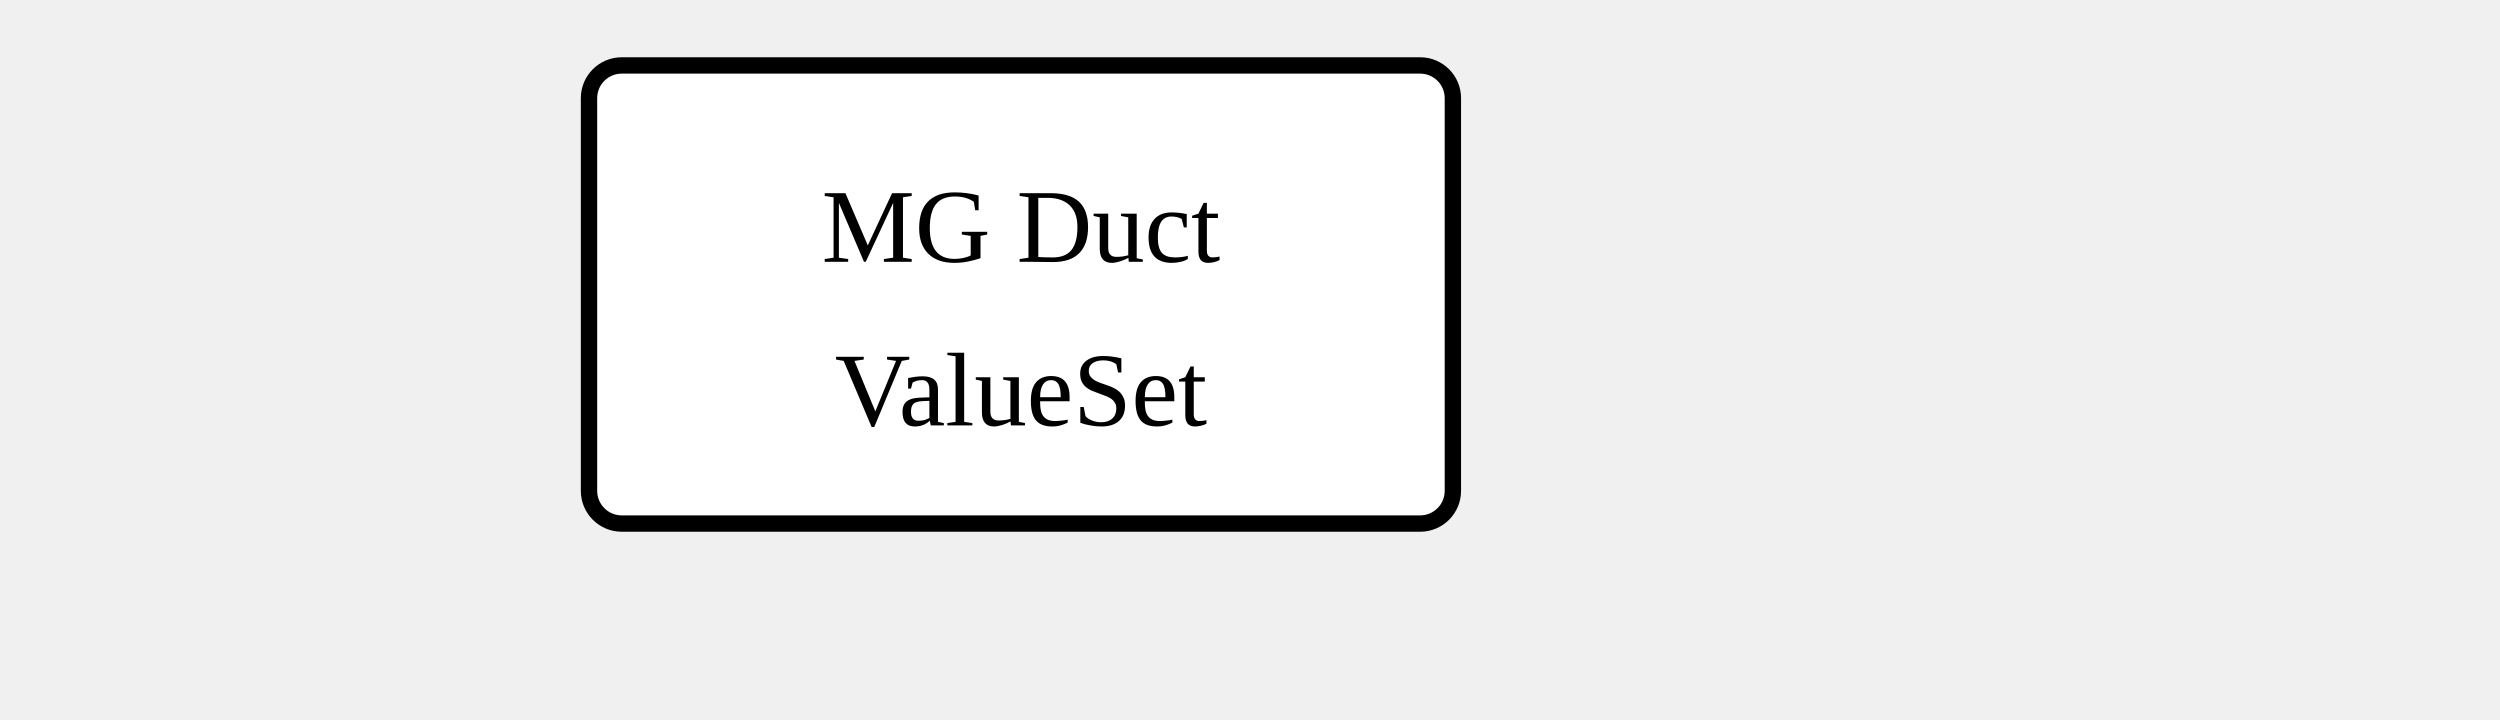
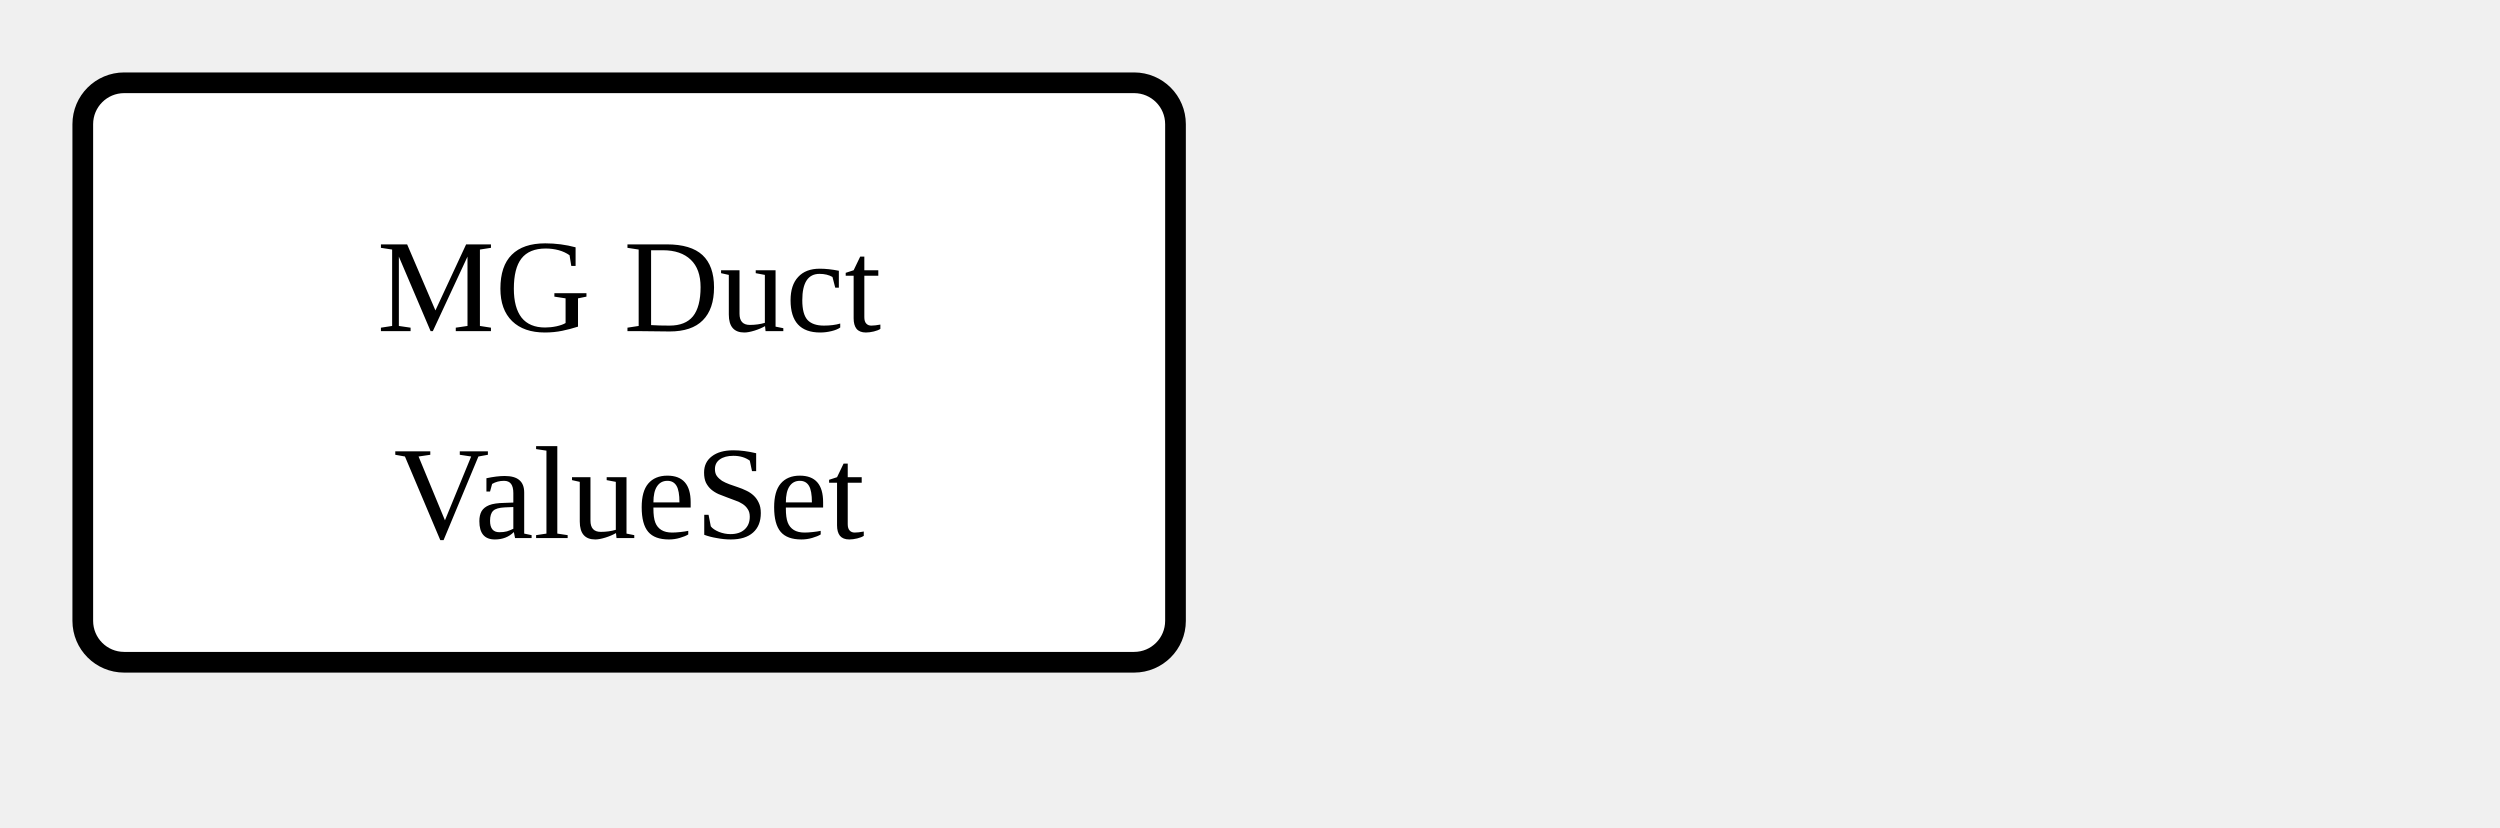
- <svg xmlns="http://www.w3.org/2000/svg" version="1.1" width="286.5" height="82.5">
+ <svg xmlns="http://www.w3.org/2000/svg" version="1.1" width="226.5" height="75">
  <defs>
    <marker id="arrowStart" markerWidth="3.75" markerHeight="3.75" markerUnits="px" refX="1.875" refY="1.875">
      <circle fill="Black" stroke-width="0" cx="1.875" cy="1.875" r="1.875" />
    </marker>
    <marker id="arrowEnd" markerWidth="7.5" markerHeight="7.5" markerUnits="px" refX="7.5" refY="3.75">
      <polygon fill="Black" stroke-width="0" points="0 0 7.5 3.75 0 7.5" />
    </marker>
  </defs>
-   <g />
  <g>
-     <g transform="translate(67.5 7.5)">
+     <g transform="translate(7.5 7.5)">
      <rect fill="White" stroke="Black" stroke-width="1.875" x="0" y="0" width="99" height="52.5" rx="3.75" ry="3.75" />
      <text x="49.5" y="22.5" text-anchor="middle">MG Duct</text>
      <text x="49.5" y="41.25" text-anchor="middle">ValueSet</text>
    </g>
  </g>
-   <g />
</svg>
